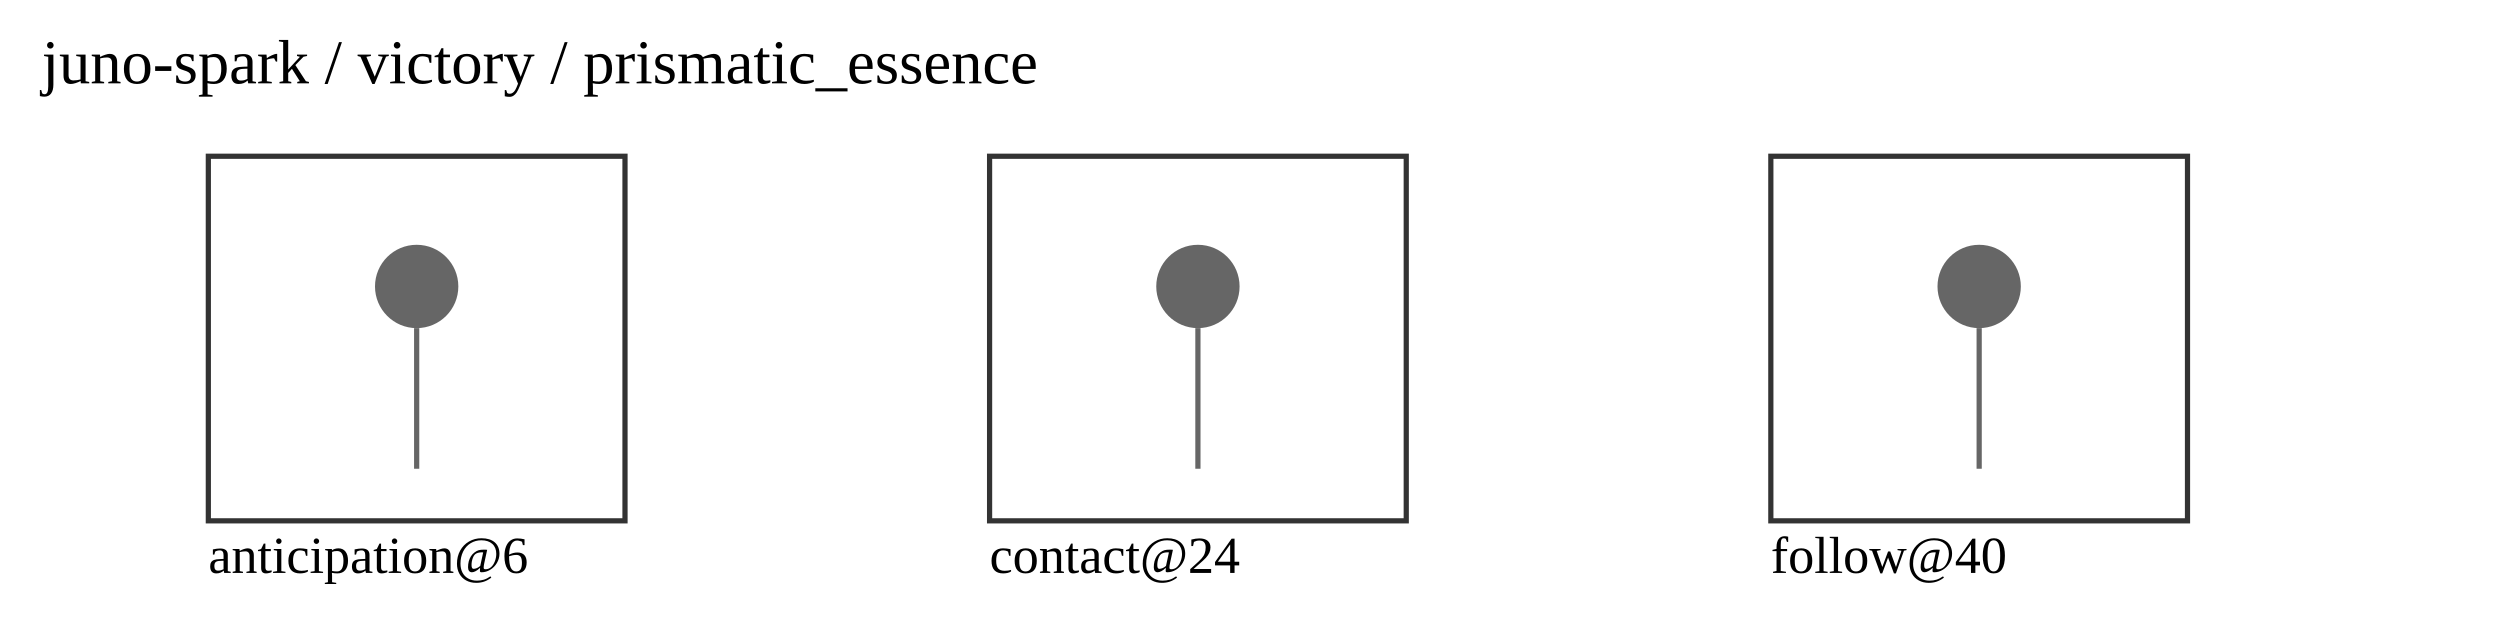
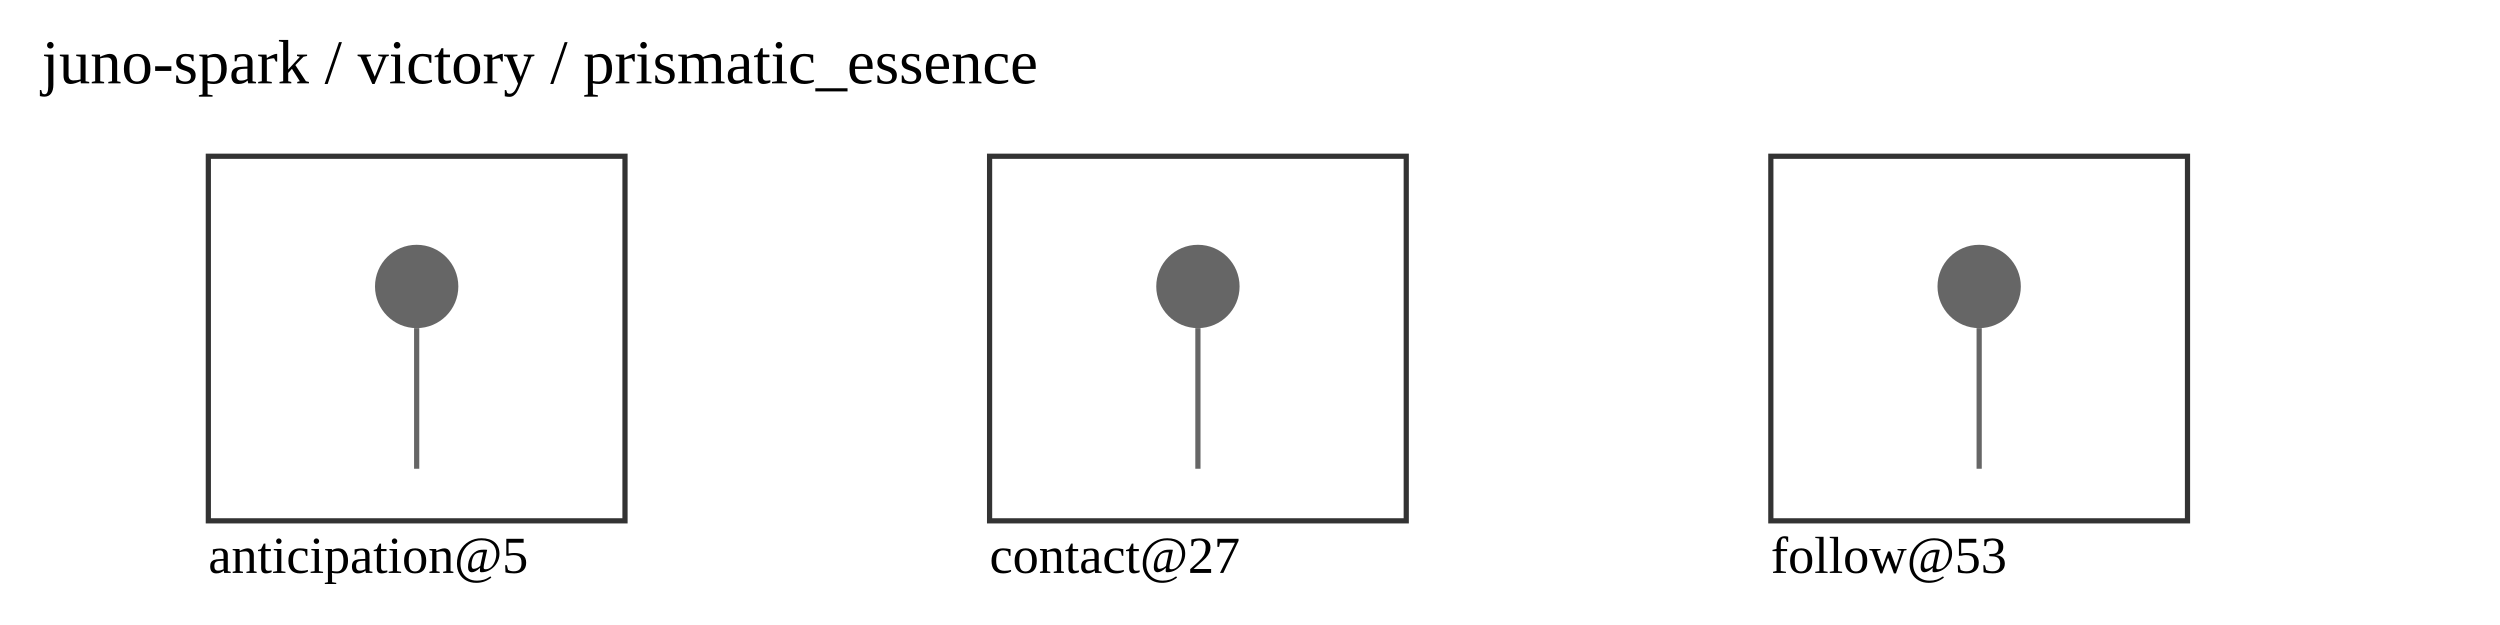
<svg xmlns="http://www.w3.org/2000/svg" width="480" height="120" viewBox="0 0 480 120">
  <text x="8" y="16" font-size="12">juno-spark / victory / prismatic_essence</text>
  <rect x="40" y="30" width="80" height="70" fill="none" stroke="#333" />
-   <text x="40" y="110" font-size="10">anticipation@6</text>
+   <text x="40" y="110" font-size="10">anticipation@5</text>
  <circle cx="80" cy="55" r="8" fill="#666" />
  <line x1="80" y1="63" x2="80" y2="90" stroke="#666" />
  <rect x="190" y="30" width="80" height="70" fill="none" stroke="#333" />
-   <text x="190" y="110" font-size="10">contact@24</text>
+   <text x="190" y="110" font-size="10">contact@27</text>
  <circle cx="230" cy="55" r="8" fill="#666" />
  <line x1="230" y1="63" x2="230" y2="90" stroke="#666" />
  <rect x="340" y="30" width="80" height="70" fill="none" stroke="#333" />
-   <text x="340" y="110" font-size="10">follow@40</text>
+   <text x="340" y="110" font-size="10">follow@53</text>
  <circle cx="380" cy="55" r="8" fill="#666" />
  <line x1="380" y1="63" x2="380" y2="90" stroke="#666" />
</svg>
